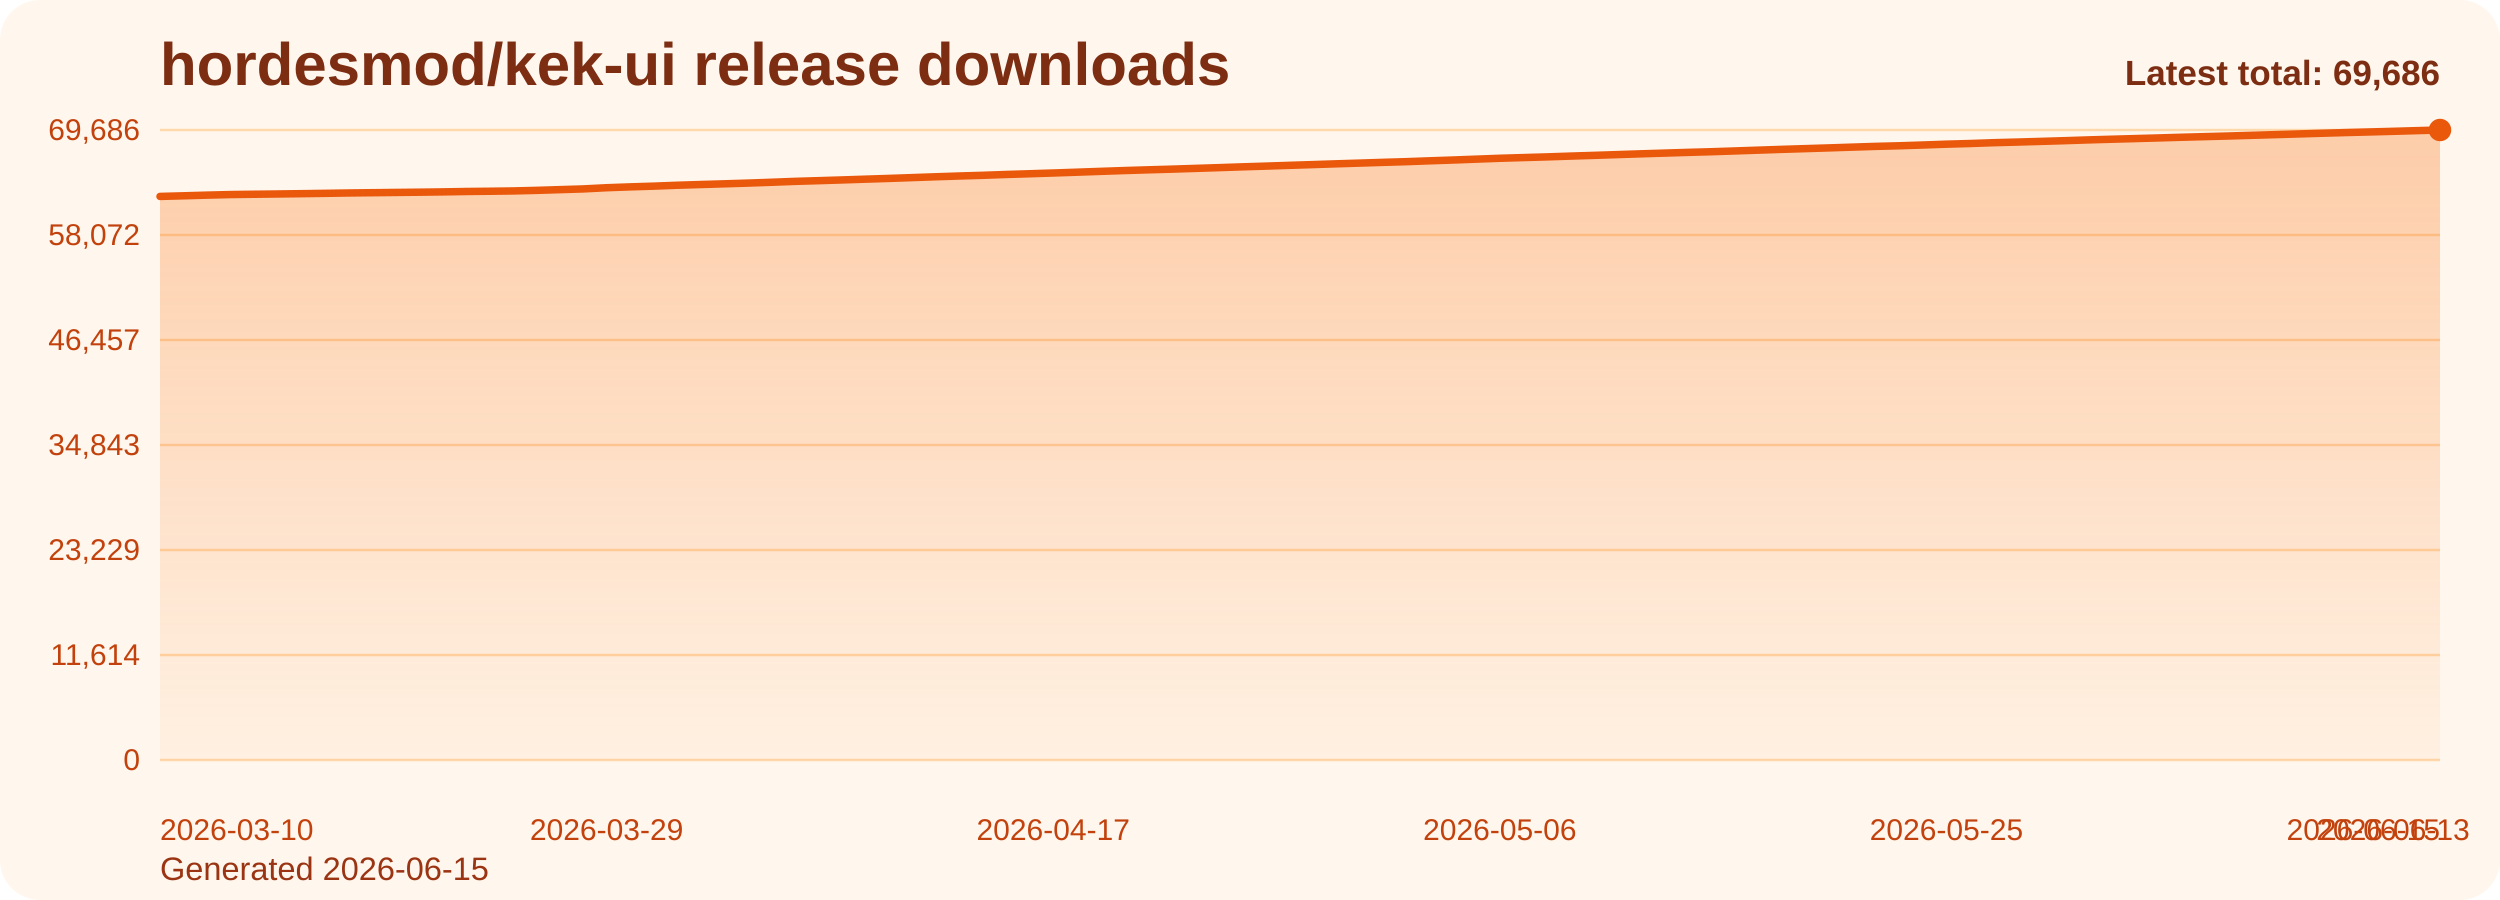
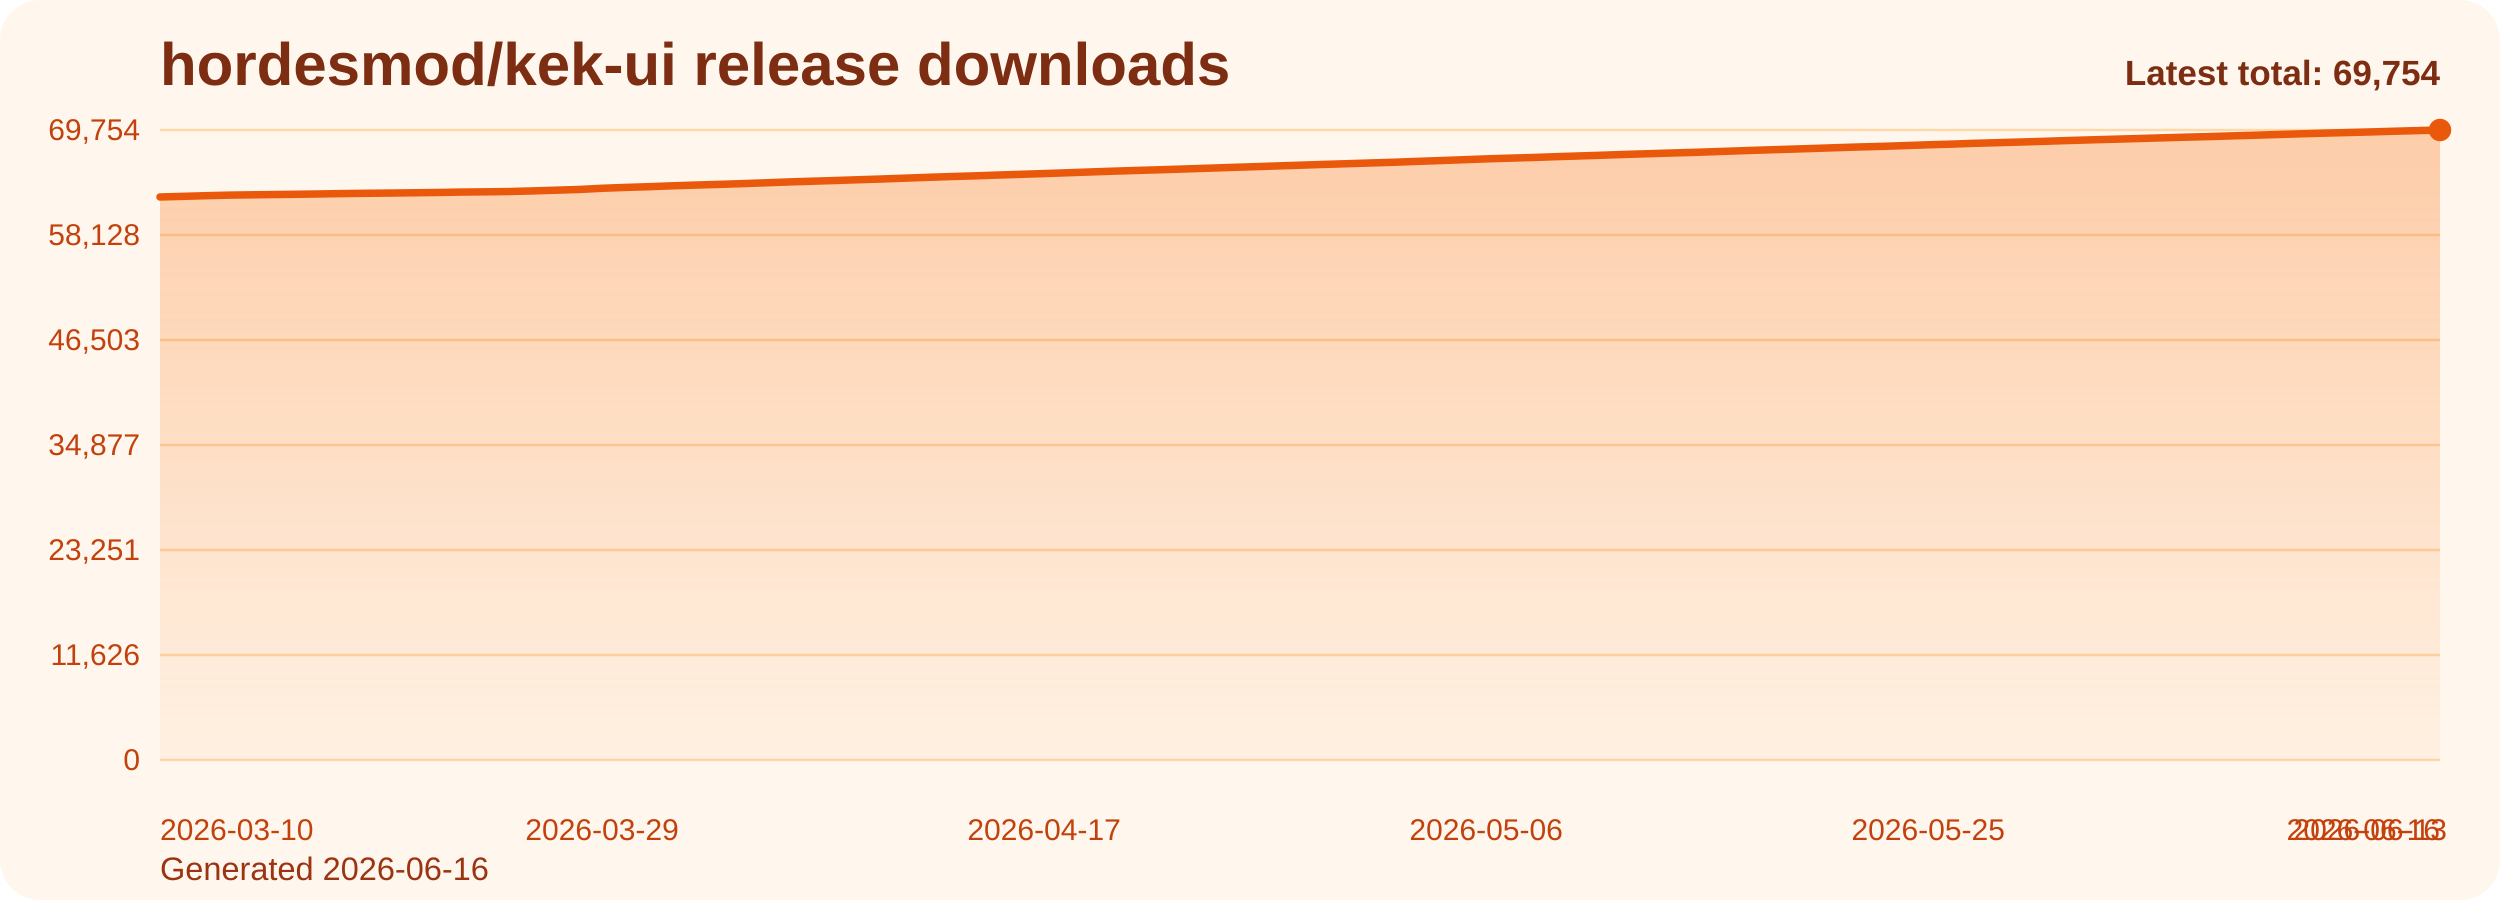
<svg xmlns="http://www.w3.org/2000/svg" viewBox="0 0 1000 360" role="img" aria-label="hordesmod/kek-ui release downloads chart">
  <defs>
    <linearGradient id="fill-total-trend-orange" x1="0" y1="0" x2="0" y2="1">
      <stop offset="0%" stop-color="#f97316" stop-opacity="0.32" />
      <stop offset="100%" stop-color="#f97316" stop-opacity="0.05" />
    </linearGradient>
    <style>
      .bg { fill: #fff7ed; }
      .title { font: 700 24px Arial, sans-serif; fill: #7c2d12; }
      .sub { font: 400 13px Arial, sans-serif; fill: #9a3412; }
      .grid { stroke: #fed7aa; stroke-width: 1; }
      .axis { font: 400 12px Arial, sans-serif; fill: #c2410c; }
      .line { fill: none; stroke: #ea580c; stroke-width: 3; stroke-linecap: round; stroke-linejoin: round; }
      .dot { fill: #ea580c; }
      .value { font: 600 11px Arial, sans-serif; fill: #9a3412; }
      .latest { font: 700 14px Arial, sans-serif; fill: #7c2d12; }
    </style>
  </defs>
  <rect class="bg" x="0" y="0" width="1000" height="360" rx="16" />
  <text class="title" x="64" y="34">hordesmod/kek-ui release downloads</text>
-   <text class="sub" x="64" y="352">Generated 2026-06-15</text>
+   <text class="sub" x="64" y="352">Generated 2026-06-16</text>
  <line x1="64" y1="52.00" x2="976" y2="52.00" class="grid" />
-   <text x="56" y="56.00" text-anchor="end" class="axis">69,686</text>
+   <text x="56" y="56.00" text-anchor="end" class="axis">69,754</text>
  <line x1="64" y1="94.00" x2="976" y2="94.00" class="grid" />
-   <text x="56" y="98.00" text-anchor="end" class="axis">58,072</text>
+   <text x="56" y="98.00" text-anchor="end" class="axis">58,128</text>
  <line x1="64" y1="136.00" x2="976" y2="136.00" class="grid" />
-   <text x="56" y="140.00" text-anchor="end" class="axis">46,457</text>
+   <text x="56" y="140.00" text-anchor="end" class="axis">46,503</text>
  <line x1="64" y1="178.00" x2="976" y2="178.00" class="grid" />
-   <text x="56" y="182.00" text-anchor="end" class="axis">34,843</text>
+   <text x="56" y="182.00" text-anchor="end" class="axis">34,877</text>
  <line x1="64" y1="220.00" x2="976" y2="220.00" class="grid" />
-   <text x="56" y="224.00" text-anchor="end" class="axis">23,229</text>
+   <text x="56" y="224.00" text-anchor="end" class="axis">23,251</text>
  <line x1="64" y1="262.00" x2="976" y2="262.00" class="grid" />
-   <text x="56" y="266.00" text-anchor="end" class="axis">11,614</text>
+   <text x="56" y="266.00" text-anchor="end" class="axis">11,626</text>
  <line x1="64" y1="304.00" x2="976" y2="304.00" class="grid" />
  <text x="56" y="308.00" text-anchor="end" class="axis">0</text>
-   <path d="M 64.00 304 L 64.00 78.57 L 73.40 78.32 L 82.80 78.05 L 92.21 77.82 L 101.61 77.70 L 111.01 77.59 L 120.41 77.47 L 129.81 77.34 L 139.22 77.19 L 148.62 77.08 L 158.02 76.98 L 167.42 76.88 L 176.82 76.76 L 186.23 76.60 L 195.63 76.50 L 205.03 76.38 L 214.43 76.15 L 223.84 75.86 L 233.24 75.57 L 242.64 75.09 L 252.04 74.75 L 261.44 74.46 L 270.85 74.10 L 280.25 73.81 L 289.65 73.53 L 299.05 73.24 L 308.45 72.91 L 317.86 72.55 L 327.26 72.27 L 336.66 71.98 L 346.06 71.67 L 355.46 71.37 L 364.87 71.04 L 374.27 70.71 L 383.67 70.40 L 393.07 70.12 L 402.47 69.79 L 411.88 69.50 L 421.28 69.20 L 430.68 68.88 L 440.08 68.55 L 449.48 68.23 L 458.89 67.94 L 468.29 67.67 L 477.69 67.37 L 487.09 67.07 L 496.49 66.75 L 505.90 66.46 L 515.30 66.15 L 524.70 65.85 L 534.10 65.54 L 543.51 65.25 L 552.91 64.95 L 562.31 64.67 L 571.71 64.33 L 581.11 64.01 L 590.52 63.66 L 599.92 63.31 L 609.32 63.03 L 618.72 62.76 L 628.12 62.44 L 637.53 62.15 L 646.93 61.84 L 656.33 61.53 L 665.73 61.24 L 675.13 60.95 L 684.54 60.69 L 693.94 60.38 L 703.34 60.06 L 712.74 59.74 L 722.14 59.45 L 731.55 59.16 L 740.95 58.85 L 750.35 58.55 L 759.75 58.31 L 769.15 58.00 L 778.56 57.67 L 787.96 57.41 L 797.36 57.08 L 806.76 56.83 L 816.16 56.56 L 825.57 56.28 L 834.97 55.97 L 844.37 55.70 L 853.77 55.44 L 863.18 55.18 L 872.58 54.90 L 881.98 54.65 L 891.38 54.40 L 900.78 54.12 L 910.19 53.85 L 919.59 53.57 L 928.99 53.29 L 938.39 53.02 L 947.79 52.78 L 957.20 52.53 L 966.60 52.26 L 976.00 52.00 L 976.00 304 Z" fill="url(#fill-total-trend-orange)" />
-   <polyline class="line" points="64.00,78.57 73.40,78.32 82.80,78.05 92.21,77.82 101.61,77.70 111.01,77.59 120.41,77.47 129.81,77.34 139.22,77.19 148.62,77.08 158.02,76.98 167.42,76.88 176.82,76.76 186.23,76.60 195.63,76.50 205.03,76.38 214.43,76.15 223.84,75.86 233.24,75.57 242.64,75.09 252.04,74.75 261.44,74.46 270.85,74.10 280.25,73.81 289.65,73.53 299.05,73.24 308.45,72.91 317.86,72.55 327.26,72.27 336.66,71.98 346.06,71.67 355.46,71.37 364.87,71.04 374.27,70.71 383.67,70.40 393.07,70.12 402.47,69.79 411.88,69.50 421.28,69.20 430.68,68.88 440.08,68.55 449.48,68.23 458.89,67.94 468.29,67.67 477.69,67.37 487.09,67.07 496.49,66.75 505.90,66.46 515.30,66.15 524.70,65.85 534.10,65.54 543.51,65.25 552.91,64.95 562.31,64.67 571.71,64.33 581.11,64.01 590.52,63.66 599.92,63.31 609.32,63.03 618.72,62.76 628.12,62.44 637.53,62.15 646.93,61.84 656.33,61.53 665.73,61.24 675.13,60.95 684.54,60.69 693.94,60.38 703.34,60.06 712.74,59.74 722.14,59.45 731.55,59.16 740.95,58.85 750.35,58.55 759.75,58.31 769.15,58.00 778.56,57.67 787.96,57.41 797.36,57.08 806.76,56.83 816.16,56.56 825.57,56.28 834.97,55.97 844.37,55.70 853.77,55.44 863.18,55.18 872.58,54.90 881.98,54.65 891.38,54.40 900.78,54.12 910.19,53.85 919.59,53.57 928.99,53.29 938.39,53.02 947.79,52.78 957.20,52.53 966.60,52.26 976.00,52.00" />
+   <path d="M 64.00 304 L 64.00 78.79 L 73.31 78.54 L 82.61 78.27 L 91.92 78.04 L 101.22 77.92 L 110.53 77.81 L 119.84 77.69 L 129.14 77.56 L 138.45 77.41 L 147.76 77.30 L 157.06 77.21 L 166.37 77.10 L 175.67 76.98 L 184.98 76.82 L 194.29 76.73 L 203.59 76.61 L 212.90 76.37 L 222.20 76.08 L 231.51 75.79 L 240.82 75.31 L 250.12 74.97 L 259.43 74.68 L 268.73 74.33 L 278.04 74.03 L 287.35 73.76 L 296.65 73.46 L 305.96 73.13 L 315.27 72.78 L 324.57 72.49 L 333.88 72.21 L 343.18 71.90 L 352.49 71.60 L 361.80 71.27 L 371.10 70.93 L 380.41 70.62 L 389.71 70.35 L 399.02 70.02 L 408.33 69.73 L 417.63 69.43 L 426.94 69.11 L 436.24 68.78 L 445.55 68.46 L 454.86 68.17 L 464.16 67.90 L 473.47 67.60 L 482.78 67.30 L 492.08 66.98 L 501.39 66.69 L 510.69 66.38 L 520.00 66.08 L 529.31 65.77 L 538.61 65.49 L 547.92 65.19 L 557.22 64.91 L 566.53 64.56 L 575.84 64.24 L 585.14 63.90 L 594.45 63.55 L 603.76 63.26 L 613.06 63.00 L 622.37 62.67 L 631.67 62.38 L 640.98 62.08 L 650.29 61.76 L 659.59 61.48 L 668.90 61.19 L 678.20 60.93 L 687.51 60.61 L 696.82 60.29 L 706.12 59.98 L 715.43 59.69 L 724.73 59.40 L 734.04 59.09 L 743.35 58.79 L 752.65 58.55 L 761.96 58.24 L 771.27 57.91 L 780.57 57.65 L 789.88 57.32 L 799.18 57.07 L 808.49 56.80 L 817.80 56.52 L 827.10 56.21 L 836.41 55.94 L 845.71 55.68 L 855.02 55.42 L 864.33 55.15 L 873.63 54.89 L 882.94 54.65 L 892.24 54.37 L 901.55 54.10 L 910.86 53.81 L 920.16 53.53 L 929.47 53.26 L 938.78 53.02 L 948.08 52.78 L 957.39 52.50 L 966.69 52.25 L 976.00 52.00 L 976.00 304 Z" fill="url(#fill-total-trend-orange)" />
+   <polyline class="line" points="64.00,78.79 73.31,78.54 82.61,78.27 91.92,78.04 101.22,77.92 110.53,77.81 119.84,77.69 129.14,77.56 138.45,77.41 147.76,77.30 157.06,77.21 166.37,77.10 175.67,76.98 184.98,76.82 194.29,76.73 203.59,76.61 212.90,76.37 222.20,76.08 231.51,75.79 240.82,75.31 250.12,74.97 259.43,74.68 268.73,74.33 278.04,74.03 287.35,73.76 296.65,73.46 305.96,73.13 315.27,72.78 324.57,72.49 333.88,72.21 343.18,71.90 352.49,71.60 361.80,71.27 371.10,70.93 380.41,70.62 389.71,70.35 399.02,70.02 408.33,69.73 417.63,69.43 426.94,69.11 436.24,68.78 445.55,68.46 454.86,68.17 464.16,67.90 473.47,67.60 482.78,67.30 492.08,66.98 501.39,66.69 510.69,66.38 520.00,66.08 529.31,65.77 538.61,65.49 547.92,65.19 557.22,64.91 566.53,64.56 575.84,64.24 585.14,63.90 594.45,63.55 603.76,63.26 613.06,63.00 622.37,62.67 631.67,62.38 640.98,62.08 650.29,61.76 659.59,61.48 668.90,61.19 678.20,60.93 687.51,60.61 696.82,60.29 706.12,59.98 715.43,59.69 724.73,59.40 734.04,59.09 743.35,58.79 752.65,58.55 761.96,58.24 771.27,57.91 780.57,57.65 789.88,57.32 799.18,57.07 808.49,56.80 817.80,56.52 827.10,56.21 836.41,55.94 845.71,55.68 855.02,55.42 864.33,55.15 873.63,54.89 882.94,54.65 892.24,54.37 901.55,54.10 910.86,53.81 920.16,53.53 929.47,53.26 938.78,53.02 948.08,52.78 957.39,52.50 966.69,52.25 976.00,52.00" />
  <circle class="dot" cx="976.00" cy="52.00" r="4.5" />
  <text class="axis" x="64.00" y="336" text-anchor="start">2026-03-10</text>
-   <text class="axis" x="242.64" y="336" text-anchor="middle">2026-03-29</text>
-   <text class="axis" x="421.28" y="336" text-anchor="middle">2026-04-17</text>
-   <text class="axis" x="599.92" y="336" text-anchor="middle">2026-05-06</text>
-   <text class="axis" x="778.56" y="336" text-anchor="middle">2026-05-25</text>
-   <text class="axis" x="957.20" y="336" text-anchor="middle">2026-06-13</text>
-   <text class="axis" x="976.00" y="336" text-anchor="end">2026-06-15</text>
-   <text class="latest" x="976" y="34" text-anchor="end">Latest total: 69,686</text>
+   <text class="axis" x="240.82" y="336" text-anchor="middle">2026-03-29</text>
+   <text class="axis" x="417.63" y="336" text-anchor="middle">2026-04-17</text>
+   <text class="axis" x="594.45" y="336" text-anchor="middle">2026-05-06</text>
+   <text class="axis" x="771.27" y="336" text-anchor="middle">2026-05-25</text>
+   <text class="axis" x="948.08" y="336" text-anchor="middle">2026-06-13</text>
+   <text class="axis" x="976.00" y="336" text-anchor="end">2026-06-16</text>
+   <text class="latest" x="976" y="34" text-anchor="end">Latest total: 69,754</text>
</svg>
